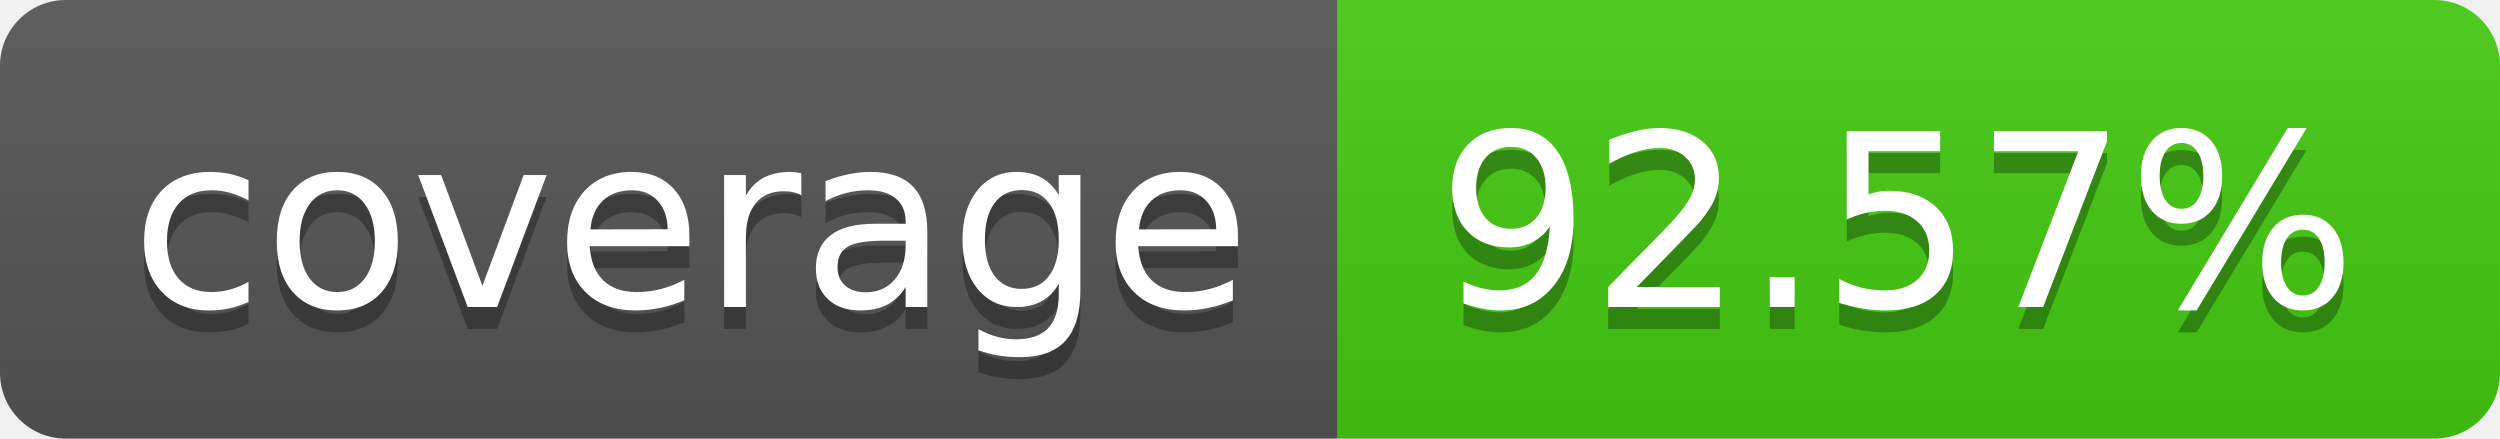
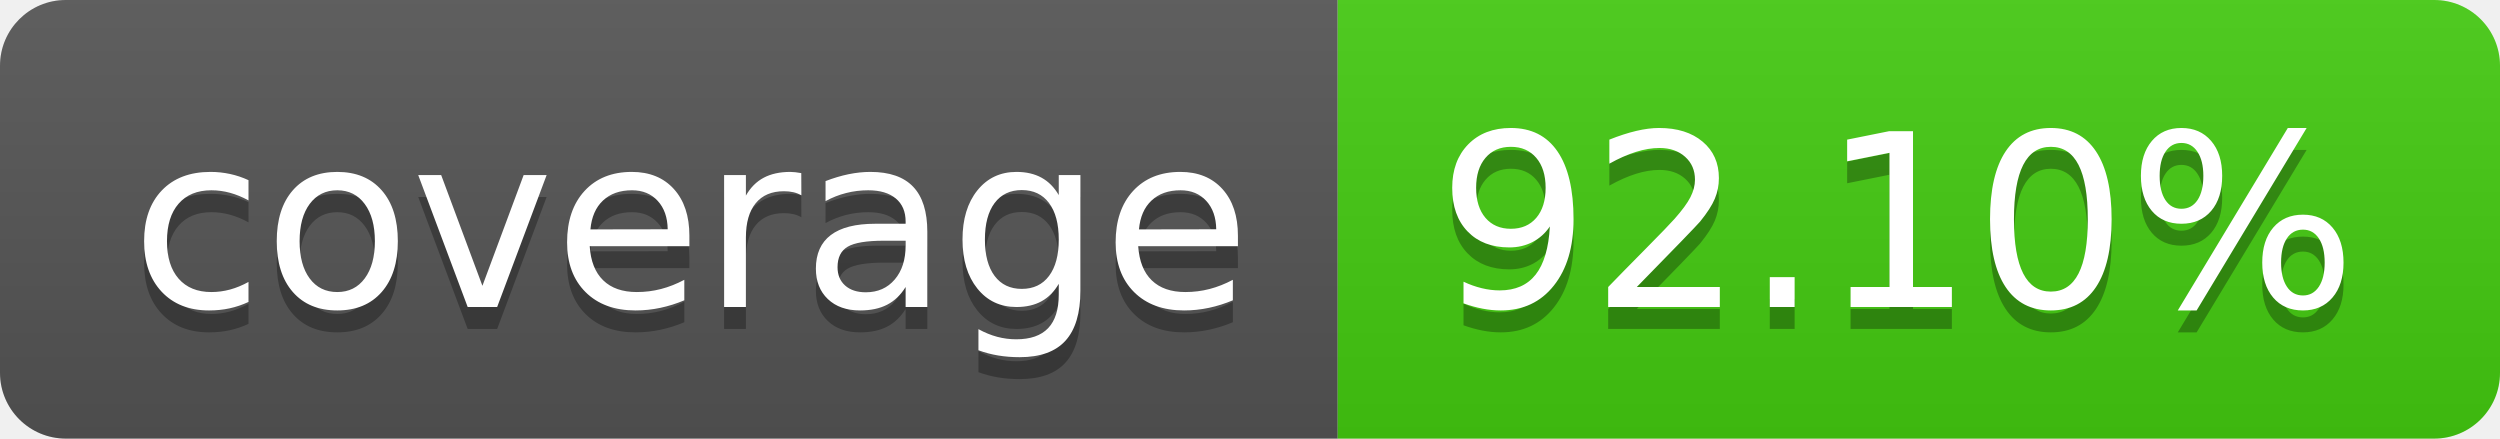
- <svg xmlns="http://www.w3.org/2000/svg" width="114" height="20" role="img" aria-label="coverage: 92.57%">
+ <svg xmlns="http://www.w3.org/2000/svg" width="114" height="20" role="img" aria-label="coverage: 92.10%">
  <linearGradient id="s" x2="0" y2="100%">
    <stop offset="0" stop-color="#bbb" stop-opacity=".1" />
    <stop offset="1" stop-opacity=".1" />
  </linearGradient>
  <clipPath id="r">
    <rect width="114" height="20" rx="3" fill="#fff" />
  </clipPath>
  <g clip-path="url(#r)">
    <rect width="61" height="20" fill="#555" />
    <rect x="61" width="53" height="20" fill="#4c1" />
    <rect width="114" height="20" fill="url(#s)" />
  </g>
  <g fill="#fff" text-anchor="middle" font-family="Verdana,Geneva,DejaVu Sans,sans-serif" text-rendering="geometricPrecision" font-size="110">
    <text aria-hidden="true" x="315" y="150" fill="#010101" fill-opacity=".3" transform="scale(.1)" textLength="510">coverage</text>
    <text x="315" y="140" transform="scale(.1)" fill="#fff" textLength="510">coverage</text>
-     <text aria-hidden="true" x="865" y="150" fill="#010101" fill-opacity=".3" transform="scale(.1)" textLength="430">92.57%</text>
-     <text x="865" y="140" transform="scale(.1)" fill="#fff" textLength="430">92.57%</text>
+     <text aria-hidden="true" x="865" y="150" fill="#010101" fill-opacity=".3" transform="scale(.1)" textLength="430">92.10%</text>
+     <text x="865" y="140" transform="scale(.1)" fill="#fff" textLength="430">92.10%</text>
  </g>
</svg>
